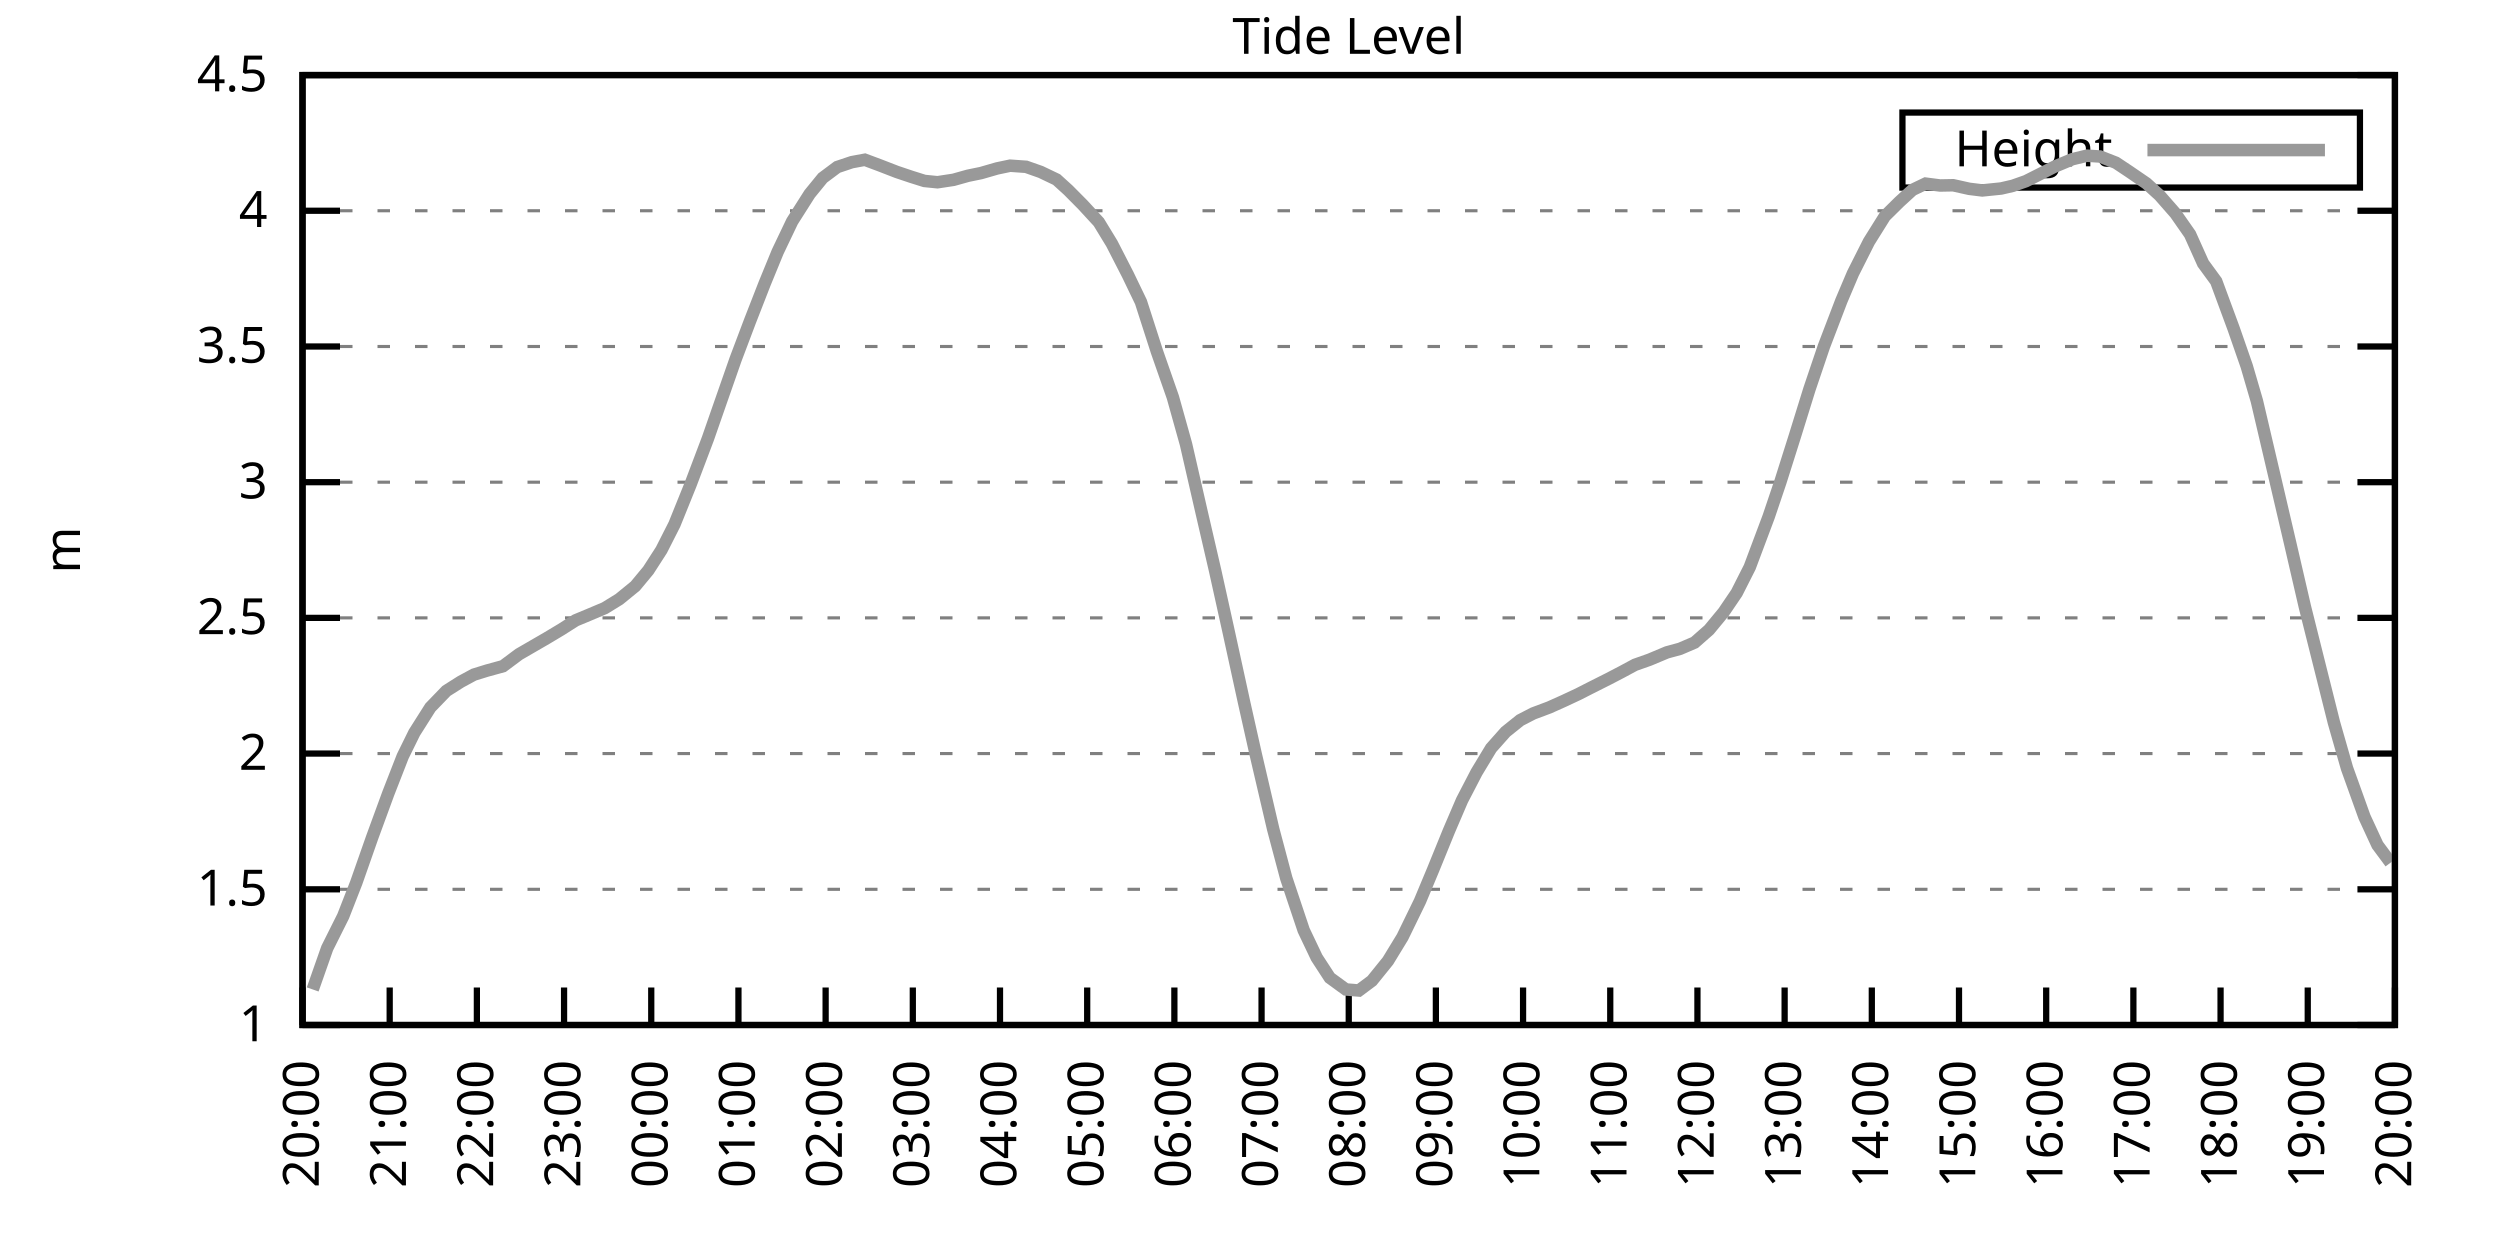
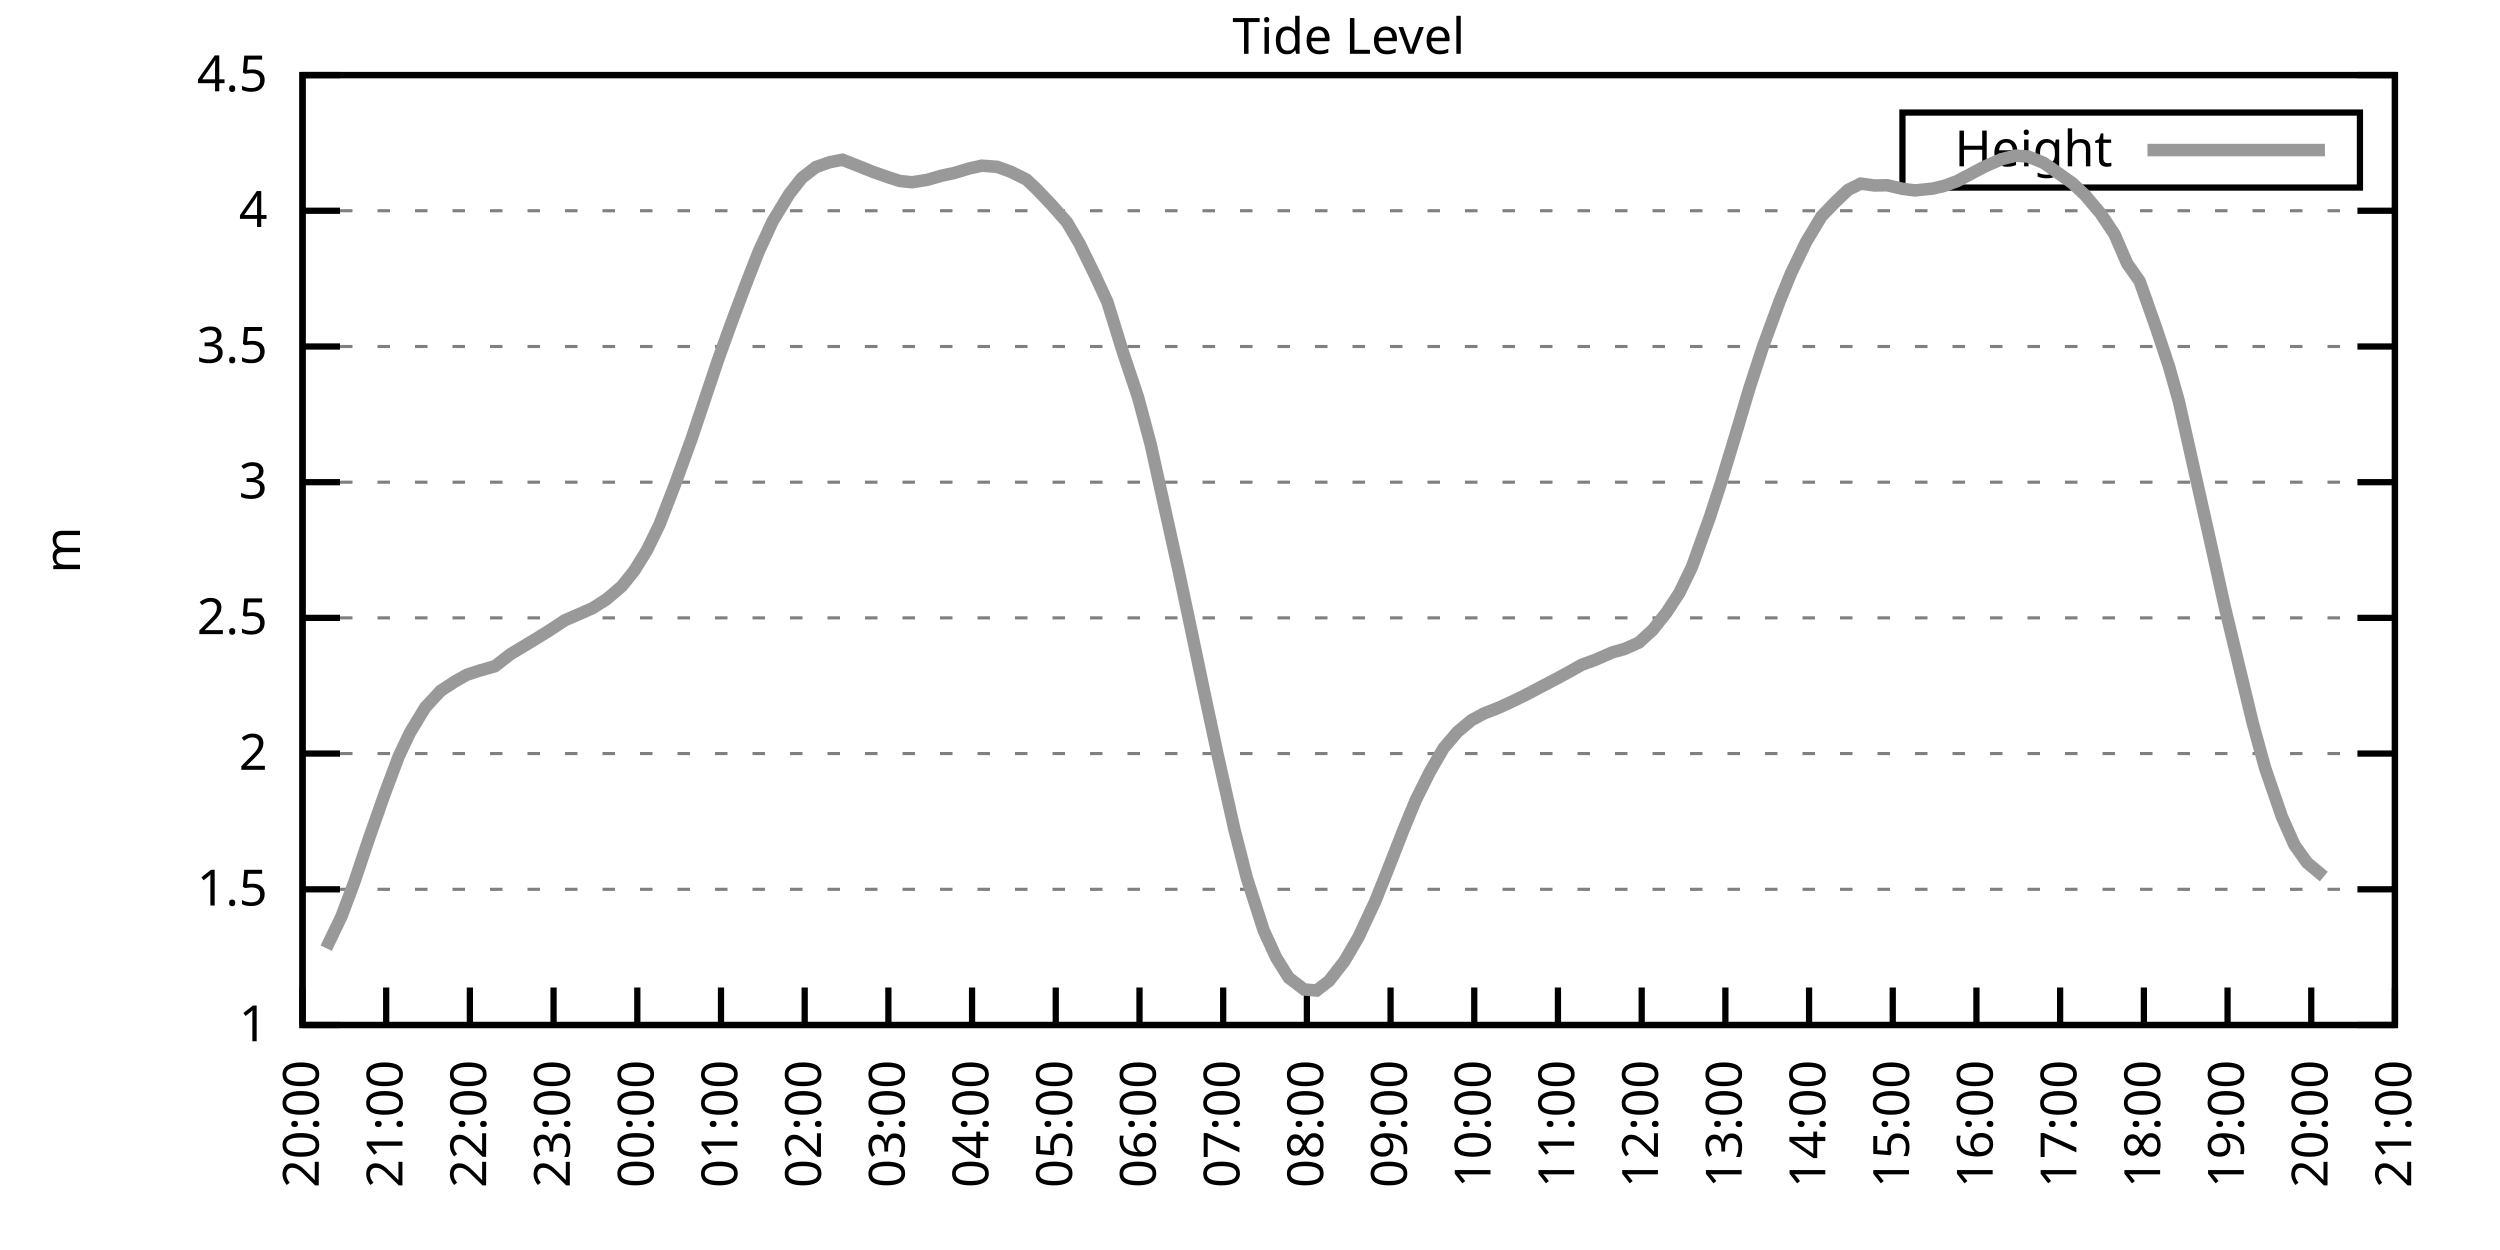
<svg xmlns="http://www.w3.org/2000/svg" xmlns:xlink="http://www.w3.org/1999/xlink" width="400" height="200" viewBox="0 0 400 200">
  <g id="gnuplot_canvas">
    <rect x="0" y="0" width="400" height="200" fill="none" />
    <defs>
      <circle id="gpDot" r="0.5" stroke-width="0.5" stroke="currentColor" />
      <path id="gpPt0" stroke-width="0.333" stroke="currentColor" d="M-1,0 h2 M0,-1 v2" />
      <path id="gpPt1" stroke-width="0.333" stroke="currentColor" d="M-1,-1 L1,1 M1,-1 L-1,1" />
      <path id="gpPt2" stroke-width="0.333" stroke="currentColor" d="M-1,0 L1,0 M0,-1 L0,1 M-1,-1 L1,1 M-1,1 L1,-1" />
      <rect id="gpPt3" stroke-width="0.333" stroke="currentColor" x="-1" y="-1" width="2" height="2" />
      <rect id="gpPt4" stroke-width="0.333" stroke="currentColor" fill="currentColor" x="-1" y="-1" width="2" height="2" />
      <circle id="gpPt5" stroke-width="0.333" stroke="currentColor" cx="0" cy="0" r="1" />
      <use xlink:href="#gpPt5" id="gpPt6" fill="currentColor" stroke="none" />
      <path id="gpPt7" stroke-width="0.333" stroke="currentColor" d="M0,-1.33 L-1.33,0.67 L1.33,0.67 z" />
      <use xlink:href="#gpPt7" id="gpPt8" fill="currentColor" stroke="none" />
      <use xlink:href="#gpPt7" id="gpPt9" stroke="currentColor" transform="rotate(180)" />
      <use xlink:href="#gpPt9" id="gpPt10" fill="currentColor" stroke="none" />
      <use xlink:href="#gpPt3" id="gpPt11" stroke="currentColor" transform="rotate(45)" />
      <use xlink:href="#gpPt11" id="gpPt12" fill="currentColor" stroke="none" />
      <path id="gpPt13" stroke-width="0.333" stroke="currentColor" d="M0,1.330 L1.265,0.411 L0.782,-1.067 L-0.782,-1.076 L-1.265,0.411 z" />
      <use xlink:href="#gpPt13" id="gpPt14" fill="currentColor" stroke="none" />
      <filter id="textbox" filterUnits="objectBoundingBox" x="0" y="0" height="1" width="1">
        <feFlood flood-color="white" flood-opacity="1" result="bgnd" />
        <feComposite in="SourceGraphic" in2="bgnd" operator="atop" />
      </filter>
      <filter id="greybox" filterUnits="objectBoundingBox" x="0" y="0" height="1" width="1">
        <feFlood flood-color="lightgrey" flood-opacity="1" result="grey" />
        <feComposite in="SourceGraphic" in2="grey" operator="atop" />
      </filter>
    </defs>
    <g fill="none" color="white" stroke="currentColor" stroke-width="1.00" stroke-linecap="butt" stroke-linejoin="miter">
</g>
    <g fill="none" color="black" stroke="currentColor" stroke-width="1.00" stroke-linecap="butt" stroke-linejoin="miter">
      <g stroke="none" shape-rendering="crispEdges">
        <polygon fill="rgb(255, 255, 255)" points="48.40,164.00 383.18,164.00 383.18,12.02 48.40,12.02 " />
      </g>
    </g>
    <g fill="none" color="black" stroke="currentColor" stroke-width="1.00" stroke-linecap="butt" stroke-linejoin="miter">
</g>
    <g fill="none" color="black" stroke="black" stroke-width="0.50" stroke-linecap="butt" stroke-linejoin="miter">
</g>
    <g fill="none" color="gray" stroke="currentColor" stroke-width="0.50" stroke-linecap="butt" stroke-linejoin="miter">
      <path stroke="gray" stroke-dasharray="2,4" class="gridline" d="M48.40,164.00 L383.19,164.00  " />
    </g>
    <g fill="none" color="gray" stroke="gray" stroke-width="1.00" stroke-linecap="butt" stroke-linejoin="miter">
</g>
    <g fill="none" color="black" stroke="currentColor" stroke-width="1.00" stroke-linecap="butt" stroke-linejoin="miter">
      <path stroke="black" d="M48.40,164.00 L54.40,164.00 M383.19,164.00 L377.19,164.00  " />
      <g transform="translate(42.80,166.60)" stroke="none" fill="black" font-family="Sans" font-size="8.00" text-anchor="end">
        <text>
          <tspan font-family="Sans"> 1</tspan>
        </text>
      </g>
    </g>
    <g fill="none" color="black" stroke="currentColor" stroke-width="1.00" stroke-linecap="butt" stroke-linejoin="miter">
</g>
    <g fill="none" color="black" stroke="black" stroke-width="0.50" stroke-linecap="butt" stroke-linejoin="miter">
</g>
    <g fill="none" color="gray" stroke="currentColor" stroke-width="0.50" stroke-linecap="butt" stroke-linejoin="miter">
      <path stroke="gray" stroke-dasharray="2,4" class="gridline" d="M48.40,142.29 L383.19,142.29  " />
    </g>
    <g fill="none" color="gray" stroke="gray" stroke-width="1.00" stroke-linecap="butt" stroke-linejoin="miter">
</g>
    <g fill="none" color="black" stroke="currentColor" stroke-width="1.00" stroke-linecap="butt" stroke-linejoin="miter">
      <path stroke="black" d="M48.40,142.29 L54.40,142.29 M383.19,142.29 L377.19,142.29  " />
      <g transform="translate(42.80,144.89)" stroke="none" fill="black" font-family="Sans" font-size="8.00" text-anchor="end">
        <text>
          <tspan font-family="Sans"> 1.5</tspan>
        </text>
      </g>
    </g>
    <g fill="none" color="black" stroke="currentColor" stroke-width="1.00" stroke-linecap="butt" stroke-linejoin="miter">
</g>
    <g fill="none" color="black" stroke="black" stroke-width="0.50" stroke-linecap="butt" stroke-linejoin="miter">
</g>
    <g fill="none" color="gray" stroke="currentColor" stroke-width="0.50" stroke-linecap="butt" stroke-linejoin="miter">
      <path stroke="gray" stroke-dasharray="2,4" class="gridline" d="M48.40,120.57 L383.19,120.57  " />
    </g>
    <g fill="none" color="gray" stroke="gray" stroke-width="1.00" stroke-linecap="butt" stroke-linejoin="miter">
</g>
    <g fill="none" color="black" stroke="currentColor" stroke-width="1.00" stroke-linecap="butt" stroke-linejoin="miter">
      <path stroke="black" d="M48.40,120.57 L54.40,120.57 M383.19,120.57 L377.19,120.57  " />
      <g transform="translate(42.80,123.17)" stroke="none" fill="black" font-family="Sans" font-size="8.00" text-anchor="end">
        <text>
          <tspan font-family="Sans"> 2</tspan>
        </text>
      </g>
    </g>
    <g fill="none" color="black" stroke="currentColor" stroke-width="1.00" stroke-linecap="butt" stroke-linejoin="miter">
</g>
    <g fill="none" color="black" stroke="black" stroke-width="0.50" stroke-linecap="butt" stroke-linejoin="miter">
</g>
    <g fill="none" color="gray" stroke="currentColor" stroke-width="0.50" stroke-linecap="butt" stroke-linejoin="miter">
      <path stroke="gray" stroke-dasharray="2,4" class="gridline" d="M48.40,98.86 L383.19,98.86  " />
    </g>
    <g fill="none" color="gray" stroke="gray" stroke-width="1.00" stroke-linecap="butt" stroke-linejoin="miter">
</g>
    <g fill="none" color="black" stroke="currentColor" stroke-width="1.00" stroke-linecap="butt" stroke-linejoin="miter">
      <path stroke="black" d="M48.40,98.86 L54.40,98.86 M383.19,98.86 L377.19,98.86  " />
      <g transform="translate(42.80,101.46)" stroke="none" fill="black" font-family="Sans" font-size="8.00" text-anchor="end">
        <text>
          <tspan font-family="Sans"> 2.5</tspan>
        </text>
      </g>
    </g>
    <g fill="none" color="black" stroke="currentColor" stroke-width="1.00" stroke-linecap="butt" stroke-linejoin="miter">
</g>
    <g fill="none" color="black" stroke="black" stroke-width="0.50" stroke-linecap="butt" stroke-linejoin="miter">
</g>
    <g fill="none" color="gray" stroke="currentColor" stroke-width="0.50" stroke-linecap="butt" stroke-linejoin="miter">
      <path stroke="gray" stroke-dasharray="2,4" class="gridline" d="M48.40,77.15 L383.19,77.15  " />
    </g>
    <g fill="none" color="gray" stroke="gray" stroke-width="1.00" stroke-linecap="butt" stroke-linejoin="miter">
</g>
    <g fill="none" color="black" stroke="currentColor" stroke-width="1.00" stroke-linecap="butt" stroke-linejoin="miter">
      <path stroke="black" d="M48.40,77.15 L54.40,77.15 M383.19,77.15 L377.19,77.15  " />
      <g transform="translate(42.80,79.75)" stroke="none" fill="black" font-family="Sans" font-size="8.00" text-anchor="end">
        <text>
          <tspan font-family="Sans"> 3</tspan>
        </text>
      </g>
    </g>
    <g fill="none" color="black" stroke="currentColor" stroke-width="1.00" stroke-linecap="butt" stroke-linejoin="miter">
</g>
    <g fill="none" color="black" stroke="black" stroke-width="0.50" stroke-linecap="butt" stroke-linejoin="miter">
</g>
    <g fill="none" color="gray" stroke="currentColor" stroke-width="0.50" stroke-linecap="butt" stroke-linejoin="miter">
      <path stroke="gray" stroke-dasharray="2,4" class="gridline" d="M48.40,55.44 L383.19,55.44  " />
    </g>
    <g fill="none" color="gray" stroke="gray" stroke-width="1.00" stroke-linecap="butt" stroke-linejoin="miter">
</g>
    <g fill="none" color="black" stroke="currentColor" stroke-width="1.00" stroke-linecap="butt" stroke-linejoin="miter">
      <path stroke="black" d="M48.40,55.44 L54.40,55.44 M383.19,55.44 L377.19,55.44  " />
      <g transform="translate(42.80,58.04)" stroke="none" fill="black" font-family="Sans" font-size="8.00" text-anchor="end">
        <text>
          <tspan font-family="Sans"> 3.5</tspan>
        </text>
      </g>
    </g>
    <g fill="none" color="black" stroke="currentColor" stroke-width="1.00" stroke-linecap="butt" stroke-linejoin="miter">
</g>
    <g fill="none" color="black" stroke="black" stroke-width="0.50" stroke-linecap="butt" stroke-linejoin="miter">
</g>
    <g fill="none" color="gray" stroke="currentColor" stroke-width="0.50" stroke-linecap="butt" stroke-linejoin="miter">
      <path stroke="gray" stroke-dasharray="2,4" class="gridline" d="M48.40,33.72 L383.19,33.72  " />
    </g>
    <g fill="none" color="gray" stroke="gray" stroke-width="1.00" stroke-linecap="butt" stroke-linejoin="miter">
</g>
    <g fill="none" color="black" stroke="currentColor" stroke-width="1.00" stroke-linecap="butt" stroke-linejoin="miter">
      <path stroke="black" d="M48.40,33.72 L54.40,33.72 M383.19,33.72 L377.19,33.72  " />
      <g transform="translate(42.80,36.32)" stroke="none" fill="black" font-family="Sans" font-size="8.00" text-anchor="end">
        <text>
          <tspan font-family="Sans"> 4</tspan>
        </text>
      </g>
    </g>
    <g fill="none" color="black" stroke="currentColor" stroke-width="1.00" stroke-linecap="butt" stroke-linejoin="miter">
</g>
    <g fill="none" color="black" stroke="black" stroke-width="0.50" stroke-linecap="butt" stroke-linejoin="miter">
</g>
    <g fill="none" color="gray" stroke="currentColor" stroke-width="0.50" stroke-linecap="butt" stroke-linejoin="miter">
      <path stroke="gray" stroke-dasharray="2,4" class="gridline" d="M48.40,12.01 L383.19,12.01  " />
    </g>
    <g fill="none" color="gray" stroke="gray" stroke-width="1.00" stroke-linecap="butt" stroke-linejoin="miter">
</g>
    <g fill="none" color="black" stroke="currentColor" stroke-width="1.00" stroke-linecap="butt" stroke-linejoin="miter">
      <path stroke="black" d="M48.40,12.01 L54.40,12.01 M383.19,12.01 L377.19,12.01  " />
      <g transform="translate(42.80,14.61)" stroke="none" fill="black" font-family="Sans" font-size="8.00" text-anchor="end">
        <text>
          <tspan font-family="Sans"> 4.5</tspan>
        </text>
      </g>
    </g>
    <g fill="none" color="black" stroke="currentColor" stroke-width="1.00" stroke-linecap="butt" stroke-linejoin="miter">
      <path stroke="black" d="M48.40,164.00 L48.40,158.00  " />
      <g transform="translate(51.00,169.60) rotate(270.00)" stroke="none" fill="black" font-family="Sans" font-size="8.00" text-anchor="end">
        <text>
          <tspan font-family="Sans">20:00</tspan>
        </text>
      </g>
    </g>
    <g fill="none" color="black" stroke="currentColor" stroke-width="1.00" stroke-linecap="butt" stroke-linejoin="miter">
-       <path stroke="black" d="M62.35,164.00 L62.35,158.00  " />
-       <g transform="translate(64.95,169.60) rotate(270.00)" stroke="none" fill="black" font-family="Sans" font-size="8.00" text-anchor="end">
+       <path stroke="black" d="M61.79,164.00 L61.79,158.00  " />
+       <g transform="translate(64.39,169.60) rotate(270.00)" stroke="none" fill="black" font-family="Sans" font-size="8.00" text-anchor="end">
        <text>
          <tspan font-family="Sans">21:00</tspan>
        </text>
      </g>
    </g>
    <g fill="none" color="black" stroke="currentColor" stroke-width="1.00" stroke-linecap="butt" stroke-linejoin="miter">
-       <path stroke="black" d="M76.30,164.00 L76.30,158.00  " />
-       <g transform="translate(78.90,169.60) rotate(270.00)" stroke="none" fill="black" font-family="Sans" font-size="8.00" text-anchor="end">
+       <path stroke="black" d="M75.18,164.00 L75.18,158.00  " />
+       <g transform="translate(77.78,169.60) rotate(270.00)" stroke="none" fill="black" font-family="Sans" font-size="8.00" text-anchor="end">
        <text>
          <tspan font-family="Sans">22:00</tspan>
        </text>
      </g>
    </g>
    <g fill="none" color="black" stroke="currentColor" stroke-width="1.00" stroke-linecap="butt" stroke-linejoin="miter">
-       <path stroke="black" d="M90.25,164.00 L90.25,158.00  " />
-       <g transform="translate(92.85,169.60) rotate(270.00)" stroke="none" fill="black" font-family="Sans" font-size="8.00" text-anchor="end">
+       <path stroke="black" d="M88.57,164.00 L88.57,158.00  " />
+       <g transform="translate(91.17,169.60) rotate(270.00)" stroke="none" fill="black" font-family="Sans" font-size="8.00" text-anchor="end">
        <text>
          <tspan font-family="Sans">23:00</tspan>
        </text>
      </g>
    </g>
    <g fill="none" color="black" stroke="currentColor" stroke-width="1.00" stroke-linecap="butt" stroke-linejoin="miter">
-       <path stroke="black" d="M104.20,164.00 L104.20,158.00  " />
-       <g transform="translate(106.80,169.60) rotate(270.00)" stroke="none" fill="black" font-family="Sans" font-size="8.00" text-anchor="end">
+       <path stroke="black" d="M101.97,164.00 L101.97,158.00  " />
+       <g transform="translate(104.57,169.60) rotate(270.00)" stroke="none" fill="black" font-family="Sans" font-size="8.00" text-anchor="end">
        <text>
          <tspan font-family="Sans">00:00</tspan>
        </text>
      </g>
    </g>
    <g fill="none" color="black" stroke="currentColor" stroke-width="1.00" stroke-linecap="butt" stroke-linejoin="miter">
-       <path stroke="black" d="M118.15,164.00 L118.15,158.00  " />
-       <g transform="translate(120.75,169.60) rotate(270.00)" stroke="none" fill="black" font-family="Sans" font-size="8.00" text-anchor="end">
+       <path stroke="black" d="M115.36,164.00 L115.36,158.00  " />
+       <g transform="translate(117.96,169.60) rotate(270.00)" stroke="none" fill="black" font-family="Sans" font-size="8.00" text-anchor="end">
        <text>
          <tspan font-family="Sans">01:00</tspan>
        </text>
      </g>
    </g>
    <g fill="none" color="black" stroke="currentColor" stroke-width="1.00" stroke-linecap="butt" stroke-linejoin="miter">
-       <path stroke="black" d="M132.10,164.00 L132.10,158.00  " />
-       <g transform="translate(134.70,169.60) rotate(270.00)" stroke="none" fill="black" font-family="Sans" font-size="8.00" text-anchor="end">
+       <path stroke="black" d="M128.75,164.00 L128.75,158.00  " />
+       <g transform="translate(131.35,169.60) rotate(270.00)" stroke="none" fill="black" font-family="Sans" font-size="8.00" text-anchor="end">
        <text>
          <tspan font-family="Sans">02:00</tspan>
        </text>
      </g>
    </g>
    <g fill="none" color="black" stroke="currentColor" stroke-width="1.00" stroke-linecap="butt" stroke-linejoin="miter">
-       <path stroke="black" d="M146.05,164.00 L146.05,158.00  " />
-       <g transform="translate(148.65,169.60) rotate(270.00)" stroke="none" fill="black" font-family="Sans" font-size="8.00" text-anchor="end">
+       <path stroke="black" d="M142.14,164.00 L142.14,158.00  " />
+       <g transform="translate(144.74,169.60) rotate(270.00)" stroke="none" fill="black" font-family="Sans" font-size="8.00" text-anchor="end">
        <text>
          <tspan font-family="Sans">03:00</tspan>
        </text>
      </g>
    </g>
    <g fill="none" color="black" stroke="currentColor" stroke-width="1.00" stroke-linecap="butt" stroke-linejoin="miter">
-       <path stroke="black" d="M160.00,164.00 L160.00,158.00  " />
-       <g transform="translate(162.60,169.60) rotate(270.00)" stroke="none" fill="black" font-family="Sans" font-size="8.00" text-anchor="end">
+       <path stroke="black" d="M155.53,164.00 L155.53,158.00  " />
+       <g transform="translate(158.13,169.60) rotate(270.00)" stroke="none" fill="black" font-family="Sans" font-size="8.00" text-anchor="end">
        <text>
          <tspan font-family="Sans">04:00</tspan>
        </text>
      </g>
    </g>
    <g fill="none" color="black" stroke="currentColor" stroke-width="1.00" stroke-linecap="butt" stroke-linejoin="miter">
-       <path stroke="black" d="M173.95,164.00 L173.95,158.00  " />
-       <g transform="translate(176.55,169.60) rotate(270.00)" stroke="none" fill="black" font-family="Sans" font-size="8.00" text-anchor="end">
+       <path stroke="black" d="M168.92,164.00 L168.92,158.00  " />
+       <g transform="translate(171.52,169.60) rotate(270.00)" stroke="none" fill="black" font-family="Sans" font-size="8.00" text-anchor="end">
        <text>
          <tspan font-family="Sans">05:00</tspan>
        </text>
      </g>
    </g>
    <g fill="none" color="black" stroke="currentColor" stroke-width="1.00" stroke-linecap="butt" stroke-linejoin="miter">
-       <path stroke="black" d="M187.90,164.00 L187.90,158.00  " />
-       <g transform="translate(190.50,169.60) rotate(270.00)" stroke="none" fill="black" font-family="Sans" font-size="8.00" text-anchor="end">
+       <path stroke="black" d="M182.32,164.00 L182.32,158.00  " />
+       <g transform="translate(184.92,169.60) rotate(270.00)" stroke="none" fill="black" font-family="Sans" font-size="8.00" text-anchor="end">
        <text>
          <tspan font-family="Sans">06:00</tspan>
        </text>
      </g>
    </g>
    <g fill="none" color="black" stroke="currentColor" stroke-width="1.00" stroke-linecap="butt" stroke-linejoin="miter">
-       <path stroke="black" d="M201.85,164.00 L201.85,158.00  " />
-       <g transform="translate(204.45,169.60) rotate(270.00)" stroke="none" fill="black" font-family="Sans" font-size="8.00" text-anchor="end">
+       <path stroke="black" d="M195.71,164.00 L195.71,158.00  " />
+       <g transform="translate(198.31,169.60) rotate(270.00)" stroke="none" fill="black" font-family="Sans" font-size="8.00" text-anchor="end">
        <text>
          <tspan font-family="Sans">07:00</tspan>
        </text>
      </g>
    </g>
    <g fill="none" color="black" stroke="currentColor" stroke-width="1.00" stroke-linecap="butt" stroke-linejoin="miter">
-       <path stroke="black" d="M215.80,164.00 L215.80,158.00  " />
-       <g transform="translate(218.40,169.60) rotate(270.00)" stroke="none" fill="black" font-family="Sans" font-size="8.00" text-anchor="end">
+       <path stroke="black" d="M209.10,164.00 L209.10,158.00  " />
+       <g transform="translate(211.70,169.60) rotate(270.00)" stroke="none" fill="black" font-family="Sans" font-size="8.00" text-anchor="end">
        <text>
          <tspan font-family="Sans">08:00</tspan>
        </text>
      </g>
    </g>
    <g fill="none" color="black" stroke="currentColor" stroke-width="1.00" stroke-linecap="butt" stroke-linejoin="miter">
-       <path stroke="black" d="M229.74,164.00 L229.74,158.00  " />
-       <g transform="translate(232.34,169.60) rotate(270.00)" stroke="none" fill="black" font-family="Sans" font-size="8.00" text-anchor="end">
+       <path stroke="black" d="M222.49,164.00 L222.49,158.00  " />
+       <g transform="translate(225.09,169.60) rotate(270.00)" stroke="none" fill="black" font-family="Sans" font-size="8.00" text-anchor="end">
        <text>
          <tspan font-family="Sans">09:00</tspan>
        </text>
      </g>
    </g>
    <g fill="none" color="black" stroke="currentColor" stroke-width="1.00" stroke-linecap="butt" stroke-linejoin="miter">
-       <path stroke="black" d="M243.69,164.00 L243.69,158.00  " />
-       <g transform="translate(246.29,169.60) rotate(270.00)" stroke="none" fill="black" font-family="Sans" font-size="8.00" text-anchor="end">
+       <path stroke="black" d="M235.88,164.00 L235.88,158.00  " />
+       <g transform="translate(238.48,169.60) rotate(270.00)" stroke="none" fill="black" font-family="Sans" font-size="8.00" text-anchor="end">
        <text>
          <tspan font-family="Sans">10:00</tspan>
        </text>
      </g>
    </g>
    <g fill="none" color="black" stroke="currentColor" stroke-width="1.00" stroke-linecap="butt" stroke-linejoin="miter">
-       <path stroke="black" d="M257.64,164.00 L257.64,158.00  " />
-       <g transform="translate(260.24,169.60) rotate(270.00)" stroke="none" fill="black" font-family="Sans" font-size="8.00" text-anchor="end">
+       <path stroke="black" d="M249.27,164.00 L249.27,158.00  " />
+       <g transform="translate(251.87,169.60) rotate(270.00)" stroke="none" fill="black" font-family="Sans" font-size="8.00" text-anchor="end">
        <text>
          <tspan font-family="Sans">11:00</tspan>
        </text>
      </g>
    </g>
    <g fill="none" color="black" stroke="currentColor" stroke-width="1.00" stroke-linecap="butt" stroke-linejoin="miter">
-       <path stroke="black" d="M271.59,164.00 L271.59,158.00  " />
-       <g transform="translate(274.19,169.60) rotate(270.00)" stroke="none" fill="black" font-family="Sans" font-size="8.00" text-anchor="end">
+       <path stroke="black" d="M262.67,164.00 L262.67,158.00  " />
+       <g transform="translate(265.27,169.60) rotate(270.00)" stroke="none" fill="black" font-family="Sans" font-size="8.00" text-anchor="end">
        <text>
          <tspan font-family="Sans">12:00</tspan>
        </text>
      </g>
    </g>
    <g fill="none" color="black" stroke="currentColor" stroke-width="1.00" stroke-linecap="butt" stroke-linejoin="miter">
-       <path stroke="black" d="M285.54,164.00 L285.54,158.00  " />
-       <g transform="translate(288.14,169.60) rotate(270.00)" stroke="none" fill="black" font-family="Sans" font-size="8.00" text-anchor="end">
+       <path stroke="black" d="M276.06,164.00 L276.06,158.00  " />
+       <g transform="translate(278.66,169.60) rotate(270.00)" stroke="none" fill="black" font-family="Sans" font-size="8.00" text-anchor="end">
        <text>
          <tspan font-family="Sans">13:00</tspan>
        </text>
      </g>
    </g>
    <g fill="none" color="black" stroke="currentColor" stroke-width="1.00" stroke-linecap="butt" stroke-linejoin="miter">
-       <path stroke="black" d="M299.49,164.00 L299.49,158.00  " />
-       <g transform="translate(302.09,169.60) rotate(270.00)" stroke="none" fill="black" font-family="Sans" font-size="8.00" text-anchor="end">
+       <path stroke="black" d="M289.45,164.00 L289.45,158.00  " />
+       <g transform="translate(292.05,169.60) rotate(270.00)" stroke="none" fill="black" font-family="Sans" font-size="8.00" text-anchor="end">
        <text>
          <tspan font-family="Sans">14:00</tspan>
        </text>
      </g>
    </g>
    <g fill="none" color="black" stroke="currentColor" stroke-width="1.00" stroke-linecap="butt" stroke-linejoin="miter">
-       <path stroke="black" d="M313.44,164.00 L313.44,158.00  " />
-       <g transform="translate(316.04,169.60) rotate(270.00)" stroke="none" fill="black" font-family="Sans" font-size="8.00" text-anchor="end">
+       <path stroke="black" d="M302.84,164.00 L302.84,158.00  " />
+       <g transform="translate(305.44,169.60) rotate(270.00)" stroke="none" fill="black" font-family="Sans" font-size="8.00" text-anchor="end">
        <text>
          <tspan font-family="Sans">15:00</tspan>
        </text>
      </g>
    </g>
    <g fill="none" color="black" stroke="currentColor" stroke-width="1.00" stroke-linecap="butt" stroke-linejoin="miter">
-       <path stroke="black" d="M327.39,164.00 L327.39,158.00  " />
-       <g transform="translate(329.99,169.60) rotate(270.00)" stroke="none" fill="black" font-family="Sans" font-size="8.00" text-anchor="end">
+       <path stroke="black" d="M316.23,164.00 L316.23,158.00  " />
+       <g transform="translate(318.83,169.60) rotate(270.00)" stroke="none" fill="black" font-family="Sans" font-size="8.00" text-anchor="end">
        <text>
          <tspan font-family="Sans">16:00</tspan>
        </text>
      </g>
    </g>
    <g fill="none" color="black" stroke="currentColor" stroke-width="1.00" stroke-linecap="butt" stroke-linejoin="miter">
-       <path stroke="black" d="M341.34,164.00 L341.34,158.00  " />
-       <g transform="translate(343.94,169.60) rotate(270.00)" stroke="none" fill="black" font-family="Sans" font-size="8.00" text-anchor="end">
+       <path stroke="black" d="M329.62,164.00 L329.62,158.00  " />
+       <g transform="translate(332.22,169.60) rotate(270.00)" stroke="none" fill="black" font-family="Sans" font-size="8.00" text-anchor="end">
        <text>
          <tspan font-family="Sans">17:00</tspan>
        </text>
      </g>
    </g>
    <g fill="none" color="black" stroke="currentColor" stroke-width="1.00" stroke-linecap="butt" stroke-linejoin="miter">
-       <path stroke="black" d="M355.29,164.00 L355.29,158.00  " />
-       <g transform="translate(357.89,169.60) rotate(270.00)" stroke="none" fill="black" font-family="Sans" font-size="8.00" text-anchor="end">
+       <path stroke="black" d="M343.02,164.00 L343.02,158.00  " />
+       <g transform="translate(345.62,169.60) rotate(270.00)" stroke="none" fill="black" font-family="Sans" font-size="8.00" text-anchor="end">
        <text>
          <tspan font-family="Sans">18:00</tspan>
        </text>
      </g>
    </g>
    <g fill="none" color="black" stroke="currentColor" stroke-width="1.00" stroke-linecap="butt" stroke-linejoin="miter">
-       <path stroke="black" d="M369.24,164.00 L369.24,158.00  " />
-       <g transform="translate(371.84,169.60) rotate(270.00)" stroke="none" fill="black" font-family="Sans" font-size="8.00" text-anchor="end">
+       <path stroke="black" d="M356.41,164.00 L356.41,158.00  " />
+       <g transform="translate(359.01,169.60) rotate(270.00)" stroke="none" fill="black" font-family="Sans" font-size="8.00" text-anchor="end">
        <text>
          <tspan font-family="Sans">19:00</tspan>
+         </text>
+       </g>
+     </g>
+     <g fill="none" color="black" stroke="currentColor" stroke-width="1.00" stroke-linecap="butt" stroke-linejoin="miter">
+       <path stroke="black" d="M369.80,164.00 L369.80,158.00  " />
+       <g transform="translate(372.40,169.60) rotate(270.00)" stroke="none" fill="black" font-family="Sans" font-size="8.00" text-anchor="end">
+         <text>
+           <tspan font-family="Sans">20:00</tspan>
        </text>
      </g>
    </g>
    <g fill="none" color="black" stroke="currentColor" stroke-width="1.00" stroke-linecap="butt" stroke-linejoin="miter">
      <path stroke="black" d="M383.19,164.00 L383.19,158.00  " />
      <g transform="translate(385.79,169.60) rotate(270.00)" stroke="none" fill="black" font-family="Sans" font-size="8.00" text-anchor="end">
        <text>
-           <tspan font-family="Sans">20:00</tspan>
+           <tspan font-family="Sans">21:00</tspan>
        </text>
      </g>
    </g>
    <g fill="none" color="black" stroke="currentColor" stroke-width="1.00" stroke-linecap="butt" stroke-linejoin="miter">
</g>
    <g fill="none" color="black" stroke="currentColor" stroke-width="1.00" stroke-linecap="butt" stroke-linejoin="miter">
      <path stroke="black" d="M48.40,12.01 L48.40,164.00 L383.19,164.00 L383.19,12.01 L48.40,12.01 Z  " />
    </g>
    <g fill="none" color="black" stroke="currentColor" stroke-width="1.00" stroke-linecap="butt" stroke-linejoin="miter">
</g>
    <g fill="none" color="black" stroke="currentColor" stroke-width="1.00" stroke-linecap="butt" stroke-linejoin="miter">
      <path stroke="black" d="M304.39,30.01 L304.39,18.01 L377.59,18.01 L377.59,30.01 L304.39,30.01 Z  " />
    </g>
    <g id="Tide_level_plot_1">
      <g fill="none" color="white" stroke="black" stroke-width="2.00" stroke-linecap="butt" stroke-linejoin="miter">
</g>
      <g fill="none" color="black" stroke="currentColor" stroke-width="2.00" stroke-linecap="butt" stroke-linejoin="miter">
        <g transform="translate(337.99,26.61)" stroke="none" fill="black" font-family="Sans" font-size="8.00" text-anchor="end">
          <text>
            <tspan font-family="Sans">Height</tspan>
          </text>
        </g>
      </g>
      <g fill="none" color="black" stroke="currentColor" stroke-width="2.00" stroke-linecap="butt" stroke-linejoin="miter">
-         <path stroke="rgb(153, 153, 153)" d="M343.59,24.01 L371.99,24.01 M50.03,158.31 L52.35,151.71 L54.91,146.59 L57.00,141.24 L59.56,133.95 L62.12,126.96   L64.44,121.01 L66.30,117.23 L68.86,113.19 L71.42,110.54 L73.74,109.07 L75.83,107.94 L77.93,107.29 L80.48,106.59   L83.04,104.68 L85.37,103.33 L87.46,102.12 L89.78,100.73 L92.11,99.25 L94.20,98.38 L96.76,97.30 L99.08,95.87   L101.64,93.78 L103.73,91.26 L105.83,88.00 L107.92,83.88 L110.48,77.54 L113.27,70.16 L115.13,64.82 L117.68,57.52   L120.01,51.35 L122.33,45.40 L124.43,40.28 L126.75,35.42 L129.54,31.03 L131.63,28.47 L133.96,26.73 L136.28,25.95   L138.37,25.56 L140.70,26.43 L143.49,27.51 L145.81,28.29 L147.91,28.95 L150.00,29.16 L152.56,28.77 L154.88,28.12   L156.97,27.69 L159.53,26.95 L161.62,26.51 L164.18,26.69 L166.51,27.51 L169.06,28.73 L170.92,30.42 L173.25,32.77   L175.81,35.55 L177.90,38.98 L180.46,43.97 L182.55,48.31 L185.11,56.26 L187.66,63.56 L189.76,71.07 L192.31,82.19   L194.41,91.26 L196.50,100.69 L199.06,112.41 L200.92,120.70 L203.71,132.65 L205.80,140.51 L208.59,148.84 L210.68,153.23   L212.77,156.44 L215.33,158.31 L217.42,158.48 L219.51,156.92 L222.07,153.75 L224.40,149.93 L227.19,144.20 L229.28,139.20   L231.84,132.91 L233.93,128.04 L236.25,123.57 L238.58,119.71 L240.90,117.10 L243.23,115.23 L245.32,114.15 L247.88,113.19   L250.20,112.15 L252.53,111.06 L254.39,110.11 L257.41,108.59 L259.50,107.50 L261.60,106.37 L263.92,105.55 L266.71,104.38   L268.80,103.81 L271.13,102.81 L273.45,100.77 L275.78,97.95 L277.87,94.87 L279.96,90.74 L282.99,82.66 L284.85,77.15   L287.17,69.81 L289.50,62.30 L291.82,55.44 L294.61,48.14 L296.47,43.75 L299.03,38.67 L301.58,34.59 L303.91,32.29   L306.00,30.38 L308.09,29.38 L310.42,29.68 L312.51,29.64 L315.07,30.21 L317.16,30.47 L320.18,30.16 L322.04,29.73   L324.14,28.99 L326.46,27.82 L328.79,26.64 L331.58,25.47 L333.90,24.91 L335.99,25.04 L338.55,26.04 L340.64,27.43   L343.43,29.34 L345.53,31.25 L348.08,34.16 L350.41,37.50 L352.50,42.15 L354.59,45.01 L357.38,52.57 L359.48,58.61   L361.10,64.16 L363.89,76.06 L366.45,87.01 L368.78,97.08 L370.87,105.42 L373.43,115.62 L375.52,122.92 L378.31,130.69   L380.40,135.21 L382.49,138.03  " />
+         <path stroke="rgb(153, 153, 153)" d="M343.59,24.01 L371.99,24.01 M52.19,151.71 L54.65,146.59 L56.66,141.24 L59.11,133.95 L61.57,126.96 L63.80,121.01   L65.59,117.23 L68.04,113.19 L70.50,110.54 L72.73,109.07 L74.74,107.94 L76.75,107.29 L79.20,106.59 L81.66,104.68   L83.89,103.33 L85.90,102.12 L88.13,100.73 L90.36,99.25 L92.37,98.38 L94.82,97.30 L97.06,95.87 L99.51,93.78   L101.52,91.26 L103.53,88.00 L105.54,83.88 L107.99,77.54 L110.67,70.16 L112.46,64.82 L114.91,57.52 L117.14,51.35   L119.38,45.40 L121.38,40.28 L123.62,35.42 L126.29,31.03 L128.30,28.47 L130.54,26.73 L132.77,25.95 L134.78,25.56   L137.01,26.43 L139.69,27.51 L141.92,28.29 L143.93,28.95 L145.94,29.16 L148.39,28.77 L150.62,28.12 L152.63,27.69   L155.09,26.95 L157.10,26.51 L159.55,26.69 L161.78,27.51 L164.24,28.73 L166.02,30.42 L168.25,32.77 L170.71,35.55   L172.72,38.98 L175.17,43.97 L177.18,48.31 L179.64,56.26 L182.09,63.56 L184.10,71.07 L186.56,82.19 L188.57,91.26   L190.57,100.69 L193.03,112.41 L194.81,120.70 L197.49,132.65 L199.50,140.51 L202.18,148.84 L204.19,153.23 L206.20,156.44   L208.65,158.31 L210.66,158.48 L212.67,156.92 L215.13,153.75 L217.36,149.93 L220.04,144.20 L222.04,139.20 L224.50,132.91   L226.51,128.04 L228.74,123.57 L230.97,119.71 L233.20,117.10 L235.44,115.23 L237.44,114.15 L239.90,113.19 L242.13,112.15   L244.36,111.06 L246.15,110.11 L249.05,108.59 L251.06,107.50 L253.07,106.37 L255.30,105.55 L257.98,104.38 L259.99,103.81   L262.22,102.81 L264.45,100.77 L266.68,97.95 L268.69,94.87 L270.70,90.74 L273.60,82.66 L275.39,77.15 L277.62,69.81   L279.85,62.30 L282.08,55.44 L284.76,48.14 L286.55,43.75 L289.00,38.67 L291.46,34.59 L293.69,32.29 L295.70,30.38   L297.71,29.38 L299.94,29.68 L301.95,29.64 L304.40,30.21 L306.41,30.47 L309.31,30.16 L311.10,29.73 L313.11,28.99   L315.34,27.82 L317.57,26.64 L320.25,25.47 L322.48,24.91 L324.49,25.04 L326.95,26.04 L328.95,27.43 L331.63,29.34   L333.64,31.25 L336.10,34.16 L338.33,37.50 L340.34,42.15 L342.35,45.01 L345.02,52.57 L347.03,58.61 L348.60,64.16   L351.27,76.06 L353.73,87.01 L355.96,97.08 L357.97,105.42 L360.42,115.62 L362.43,122.92 L365.11,130.69 L367.12,135.21   L369.13,138.03 L371.81,140.25  " />
      </g>
    </g>
    <g fill="none" color="black" stroke="currentColor" stroke-width="2.00" stroke-linecap="butt" stroke-linejoin="miter">
</g>
    <g fill="none" color="black" stroke="black" stroke-width="1.00" stroke-linecap="butt" stroke-linejoin="miter">
</g>
    <g fill="none" color="black" stroke="currentColor" stroke-width="1.00" stroke-linecap="butt" stroke-linejoin="miter">
      <path stroke="black" d="M48.40,12.01 L48.40,164.00 L383.19,164.00 L383.19,12.01 L48.40,12.01 Z  " />
      <g transform="translate(12.80,88.01) rotate(270.00)" stroke="none" fill="black" font-family="Sans" font-size="8.00" text-anchor="middle">
        <text>
          <tspan font-family="Sans">m</tspan>
        </text>
      </g>
    </g>
    <g fill="none" color="black" stroke="currentColor" stroke-width="1.00" stroke-linecap="butt" stroke-linejoin="miter">
</g>
    <g fill="none" color="black" stroke="currentColor" stroke-width="1.00" stroke-linecap="butt" stroke-linejoin="miter">
      <g transform="translate(215.79,8.61)" stroke="none" fill="black" font-family="Sans" font-size="8.00" text-anchor="middle">
        <text>
          <tspan font-family="Sans">Tide Level</tspan>
        </text>
      </g>
    </g>
    <g fill="none" color="black" stroke="currentColor" stroke-width="1.00" stroke-linecap="butt" stroke-linejoin="miter">
</g>
  </g>
</svg>
